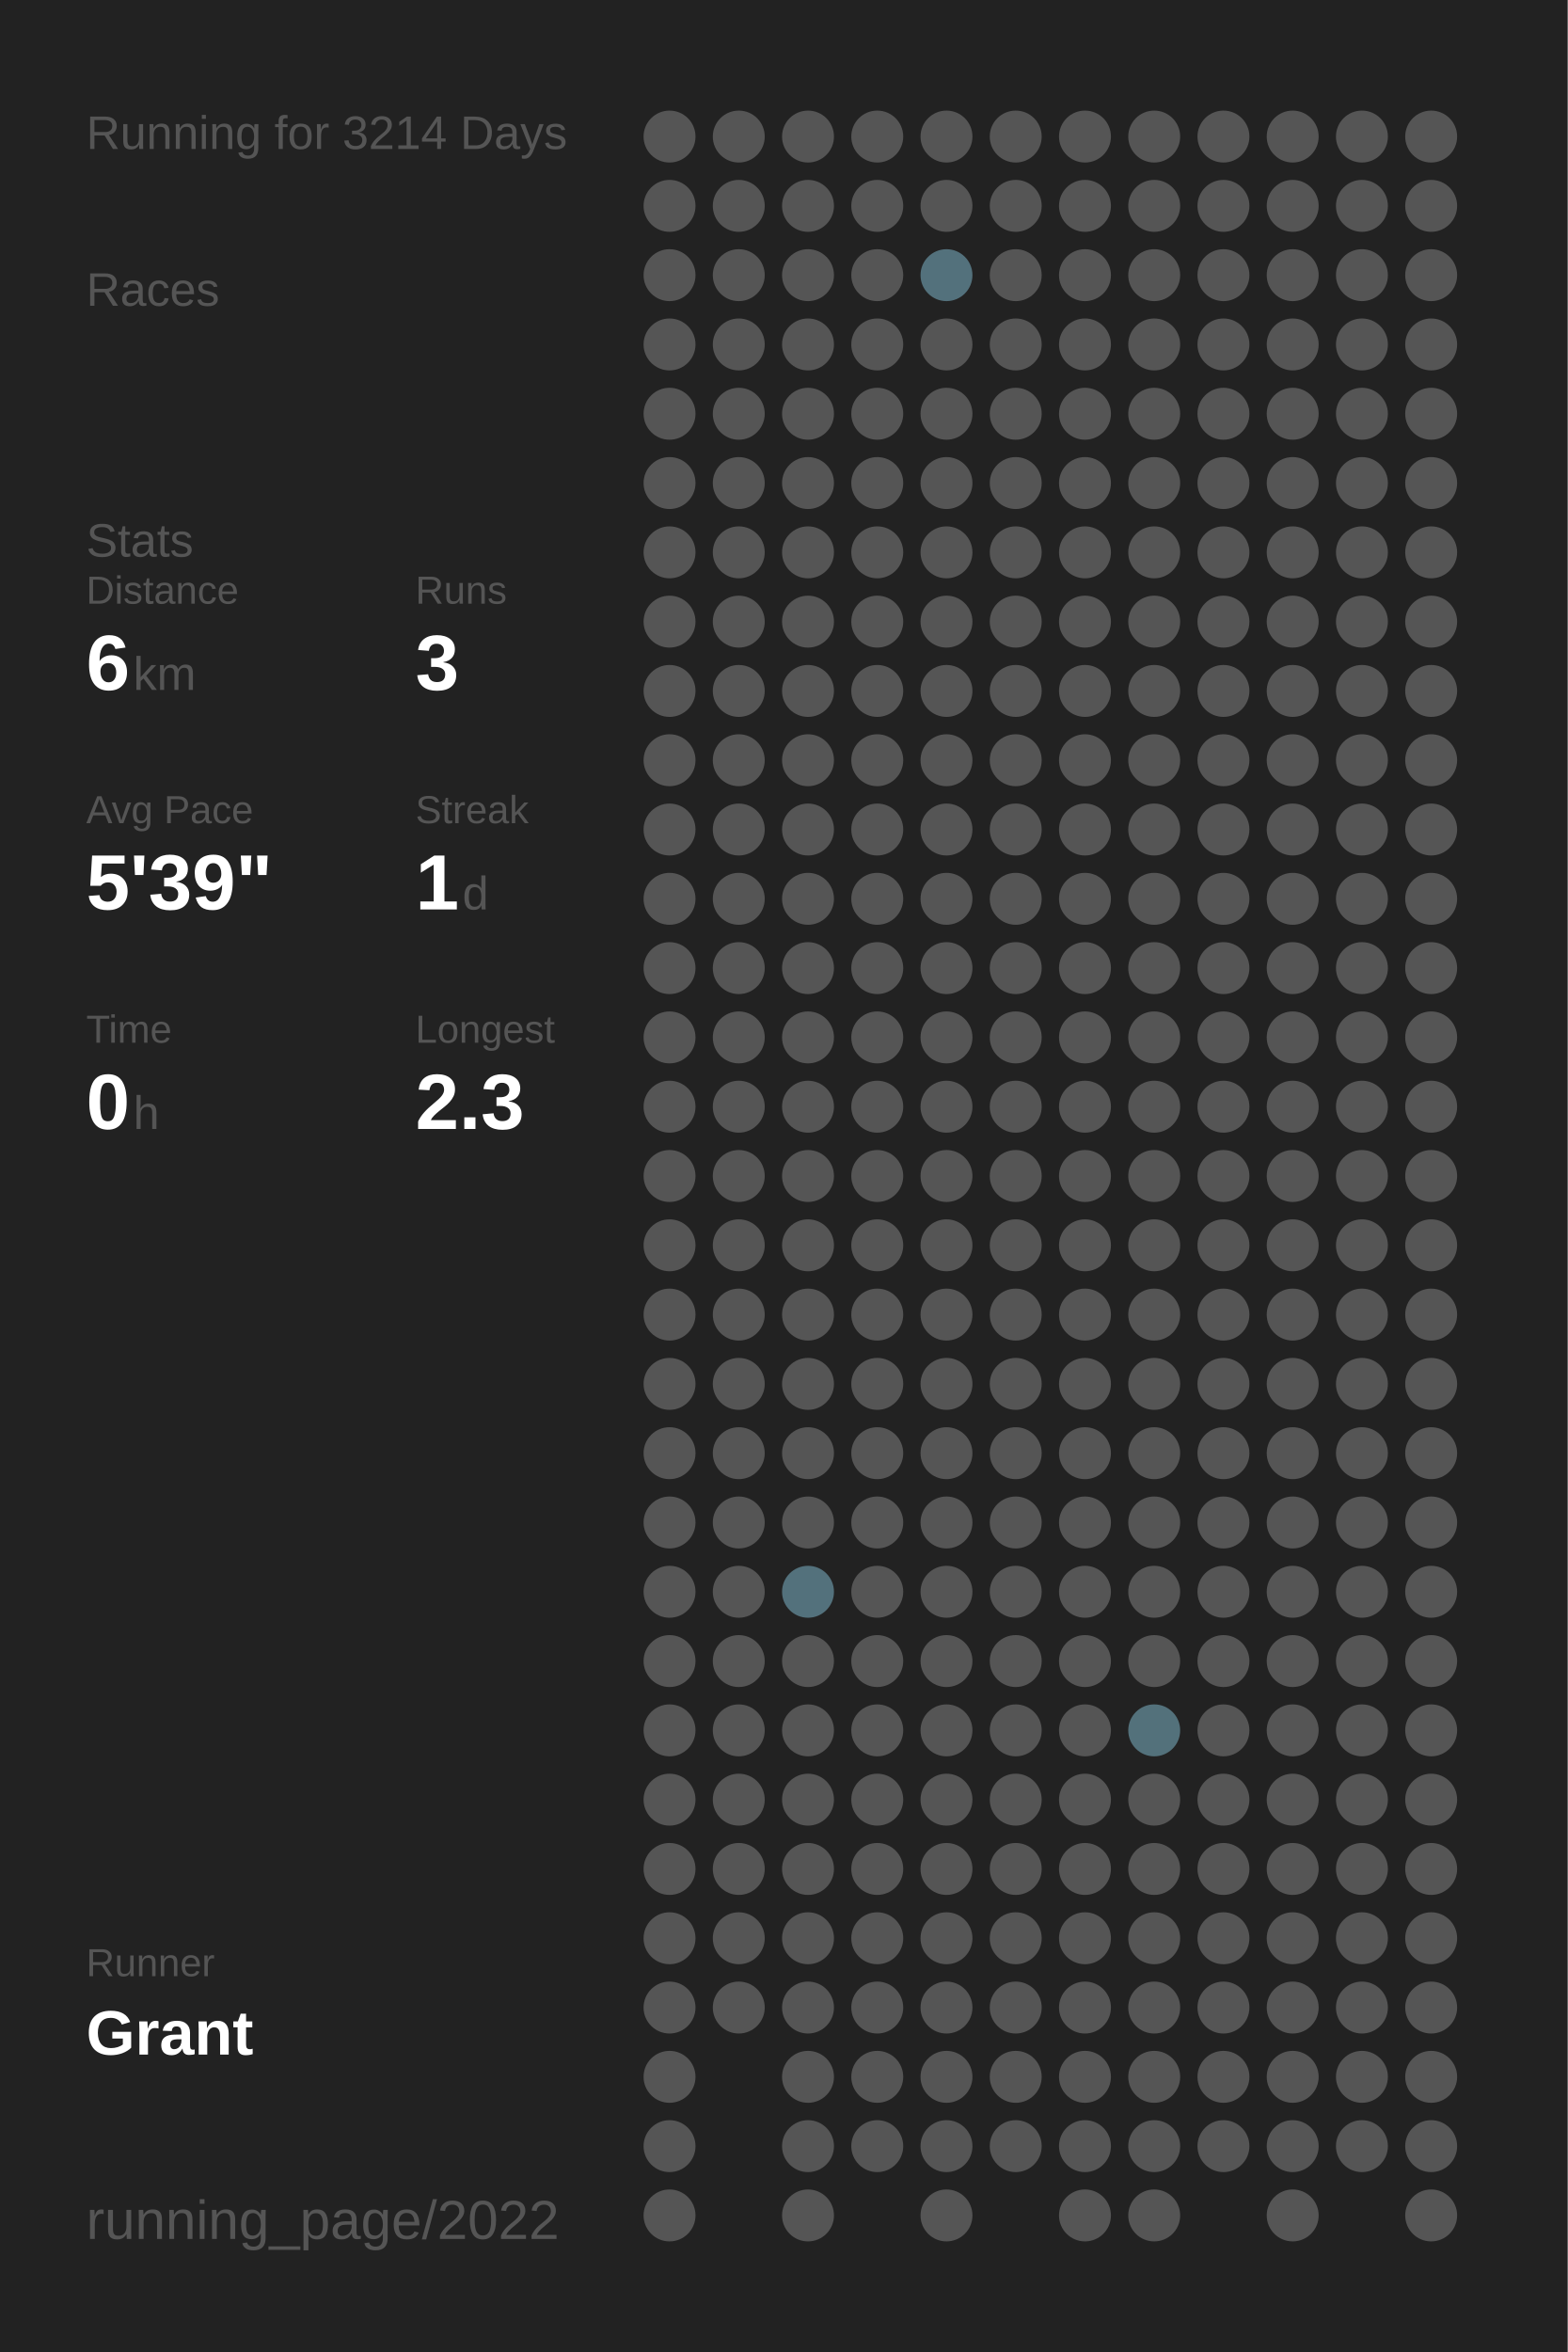
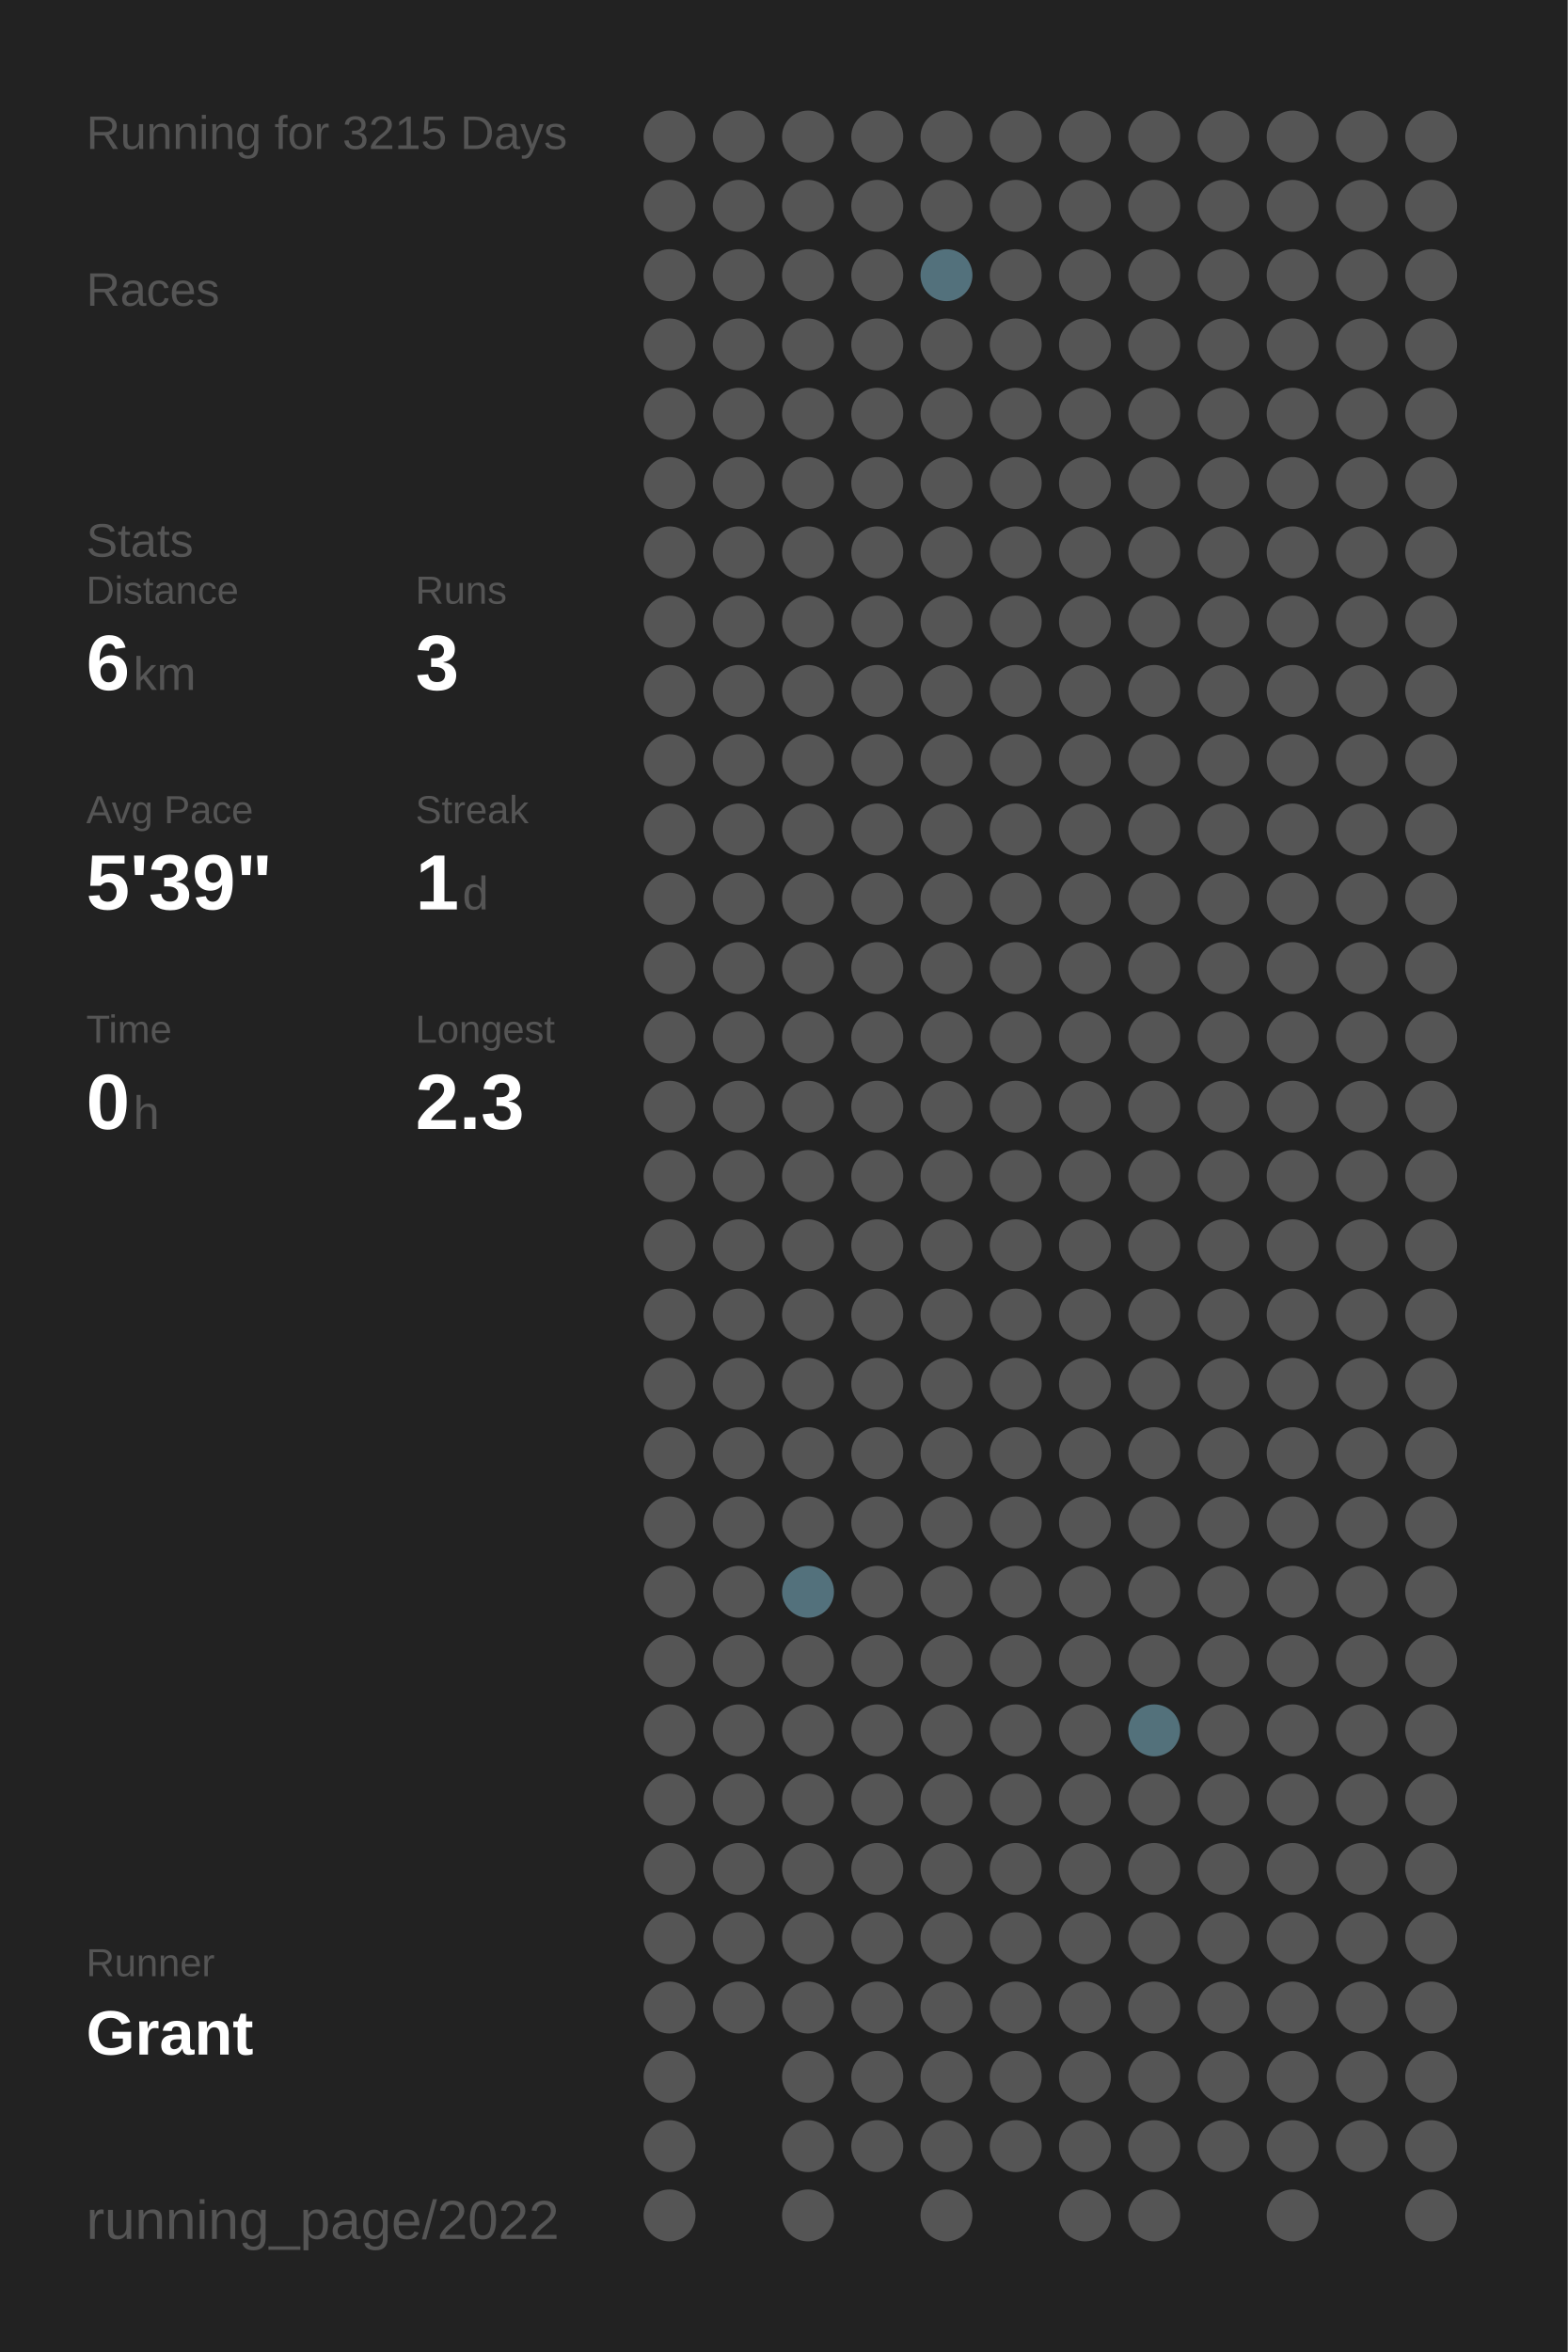
<svg xmlns="http://www.w3.org/2000/svg" baseProfile="full" height="300mm" version="1.1" viewBox="0,0,200,300" width="200mm">
  <defs />
  <rect fill="#222222" height="300" width="200" x="0" y="0" />
-   <text fill="#555555" style="font-size:6px; font-family:Arial;" x="11" y="19">Running for 3214 Days</text>
+   <text fill="#555555" style="font-size:6px; font-family:Arial;" x="11" y="19">Running for 3215 Days</text>
  <text fill="#555555" style="font-size:6px; font-family:Arial;" x="11" y="39">Races</text>
  <text fill="#555555" style="font-size:6px; font-family:Arial;" x="11" y="71">Stats</text>
  <text fill="#555555" style="font-size:5px; font-family:Arial;" x="11" y="77">Distance</text>
  <text fill="#FFFFFF" style="font-size:10px; font-family:Arial; font-weight:bold;" x="11" y="88">6</text>
  <text fill="#555555" style="font-size:6px; font-family:Arial;" x="17" y="88">km</text>
  <text fill="#555555" style="font-size:5px; font-family:Arial;" x="53" y="77">Runs</text>
  <text fill="#FFFFFF" style="font-size:10px; font-family:Arial; font-weight:bold;" x="53" y="88">3</text>
  <text fill="#555555" style="font-size:5px; font-family:Arial;" x="11" y="105">Avg Pace</text>
  <text fill="#FFFFFF" style="font-size:10px; font-family:Arial; font-weight:bold;" x="11" y="116">5'39"</text>
  <text fill="#555555" style="font-size:5px; font-family:Arial;" x="53" y="105">Streak</text>
  <text fill="#FFFFFF" style="font-size:10px; font-family:Arial; font-weight:bold;" x="53" y="116">1</text>
  <text fill="#555555" style="font-size:6px; font-family:Arial;" x="59" y="116">d</text>
  <text fill="#555555" style="font-size:5px; font-family:Arial;" x="11" y="133">Time</text>
  <text fill="#FFFFFF" style="font-size:10px; font-family:Arial; font-weight:bold;" x="11" y="144">0</text>
  <text fill="#555555" style="font-size:6px; font-family:Arial;" x="17" y="144">h</text>
  <text fill="#555555" style="font-size:5px; font-family:Arial;" x="53" y="133">Longest</text>
  <text fill="#FFFFFF" style="font-size:10px; font-family:Arial; font-weight:bold;" x="53" y="144">2.3</text>
  <text fill="#555555" style="font-size:5px; font-family:Arial;" x="11" y="252.065">Runner</text>
  <text fill="#FFFFFF" style="font-size:8px; font-family:Arial; font-weight:bold;" x="11" y="262.065">Grant</text>
  <text fill="#555555" style="font-size:7px; font-family:Arial;" x="11" y="285.581">running_page/2022</text>
  <circle cx="85.417" cy="17.419" fill="#555555" r="3.312" />
  <circle cx="85.417" cy="26.258" fill="#555555" r="3.312" />
  <circle cx="85.417" cy="35.097" fill="#555555" r="3.312" />
  <circle cx="85.417" cy="43.935" fill="#555555" r="3.312" />
  <circle cx="85.417" cy="52.774" fill="#555555" r="3.312" />
  <circle cx="85.417" cy="61.613" fill="#555555" r="3.312" />
  <circle cx="85.417" cy="70.452" fill="#555555" r="3.312" />
  <circle cx="85.417" cy="79.29" fill="#555555" r="3.312" />
  <circle cx="85.417" cy="88.129" fill="#555555" r="3.312" />
  <circle cx="85.417" cy="96.968" fill="#555555" r="3.312" />
  <circle cx="85.417" cy="105.806" fill="#555555" r="3.312" />
  <circle cx="85.417" cy="114.645" fill="#555555" r="3.312" />
  <circle cx="85.417" cy="123.484" fill="#555555" r="3.312" />
  <circle cx="85.417" cy="132.323" fill="#555555" r="3.312" />
  <circle cx="85.417" cy="141.161" fill="#555555" r="3.312" />
  <circle cx="85.417" cy="150" fill="#555555" r="3.312" />
  <circle cx="85.417" cy="158.839" fill="#555555" r="3.312" />
  <circle cx="85.417" cy="167.677" fill="#555555" r="3.312" />
  <circle cx="85.417" cy="176.516" fill="#555555" r="3.312" />
  <circle cx="85.417" cy="185.355" fill="#555555" r="3.312" />
  <circle cx="85.417" cy="194.194" fill="#555555" r="3.312" />
  <circle cx="85.417" cy="203.032" fill="#555555" r="3.312" />
  <circle cx="85.417" cy="211.871" fill="#555555" r="3.312" />
  <circle cx="85.417" cy="220.71" fill="#555555" r="3.312" />
  <circle cx="85.417" cy="229.548" fill="#555555" r="3.312" />
  <circle cx="85.417" cy="238.387" fill="#555555" r="3.312" />
  <circle cx="85.417" cy="247.226" fill="#555555" r="3.312" />
  <circle cx="85.417" cy="256.065" fill="#555555" r="3.312" />
  <circle cx="85.417" cy="264.903" fill="#555555" r="3.312" />
  <circle cx="85.417" cy="273.742" fill="#555555" r="3.312" />
  <circle cx="85.417" cy="282.581" fill="#555555" r="3.312" />
  <circle cx="94.25" cy="17.419" fill="#555555" r="3.312" />
  <circle cx="94.25" cy="26.258" fill="#555555" r="3.312" />
  <circle cx="94.25" cy="35.097" fill="#555555" r="3.312" />
  <circle cx="94.25" cy="43.935" fill="#555555" r="3.312" />
  <circle cx="94.25" cy="52.774" fill="#555555" r="3.312" />
  <circle cx="94.25" cy="61.613" fill="#555555" r="3.312" />
  <circle cx="94.25" cy="70.452" fill="#555555" r="3.312" />
  <circle cx="94.25" cy="79.29" fill="#555555" r="3.312" />
  <circle cx="94.25" cy="88.129" fill="#555555" r="3.312" />
  <circle cx="94.25" cy="96.968" fill="#555555" r="3.312" />
  <circle cx="94.25" cy="105.806" fill="#555555" r="3.312" />
  <circle cx="94.25" cy="114.645" fill="#555555" r="3.312" />
  <circle cx="94.25" cy="123.484" fill="#555555" r="3.312" />
  <circle cx="94.25" cy="132.323" fill="#555555" r="3.312" />
  <circle cx="94.25" cy="141.161" fill="#555555" r="3.312" />
  <circle cx="94.25" cy="150" fill="#555555" r="3.312" />
  <circle cx="94.25" cy="158.839" fill="#555555" r="3.312" />
  <circle cx="94.25" cy="167.677" fill="#555555" r="3.312" />
  <circle cx="94.25" cy="176.516" fill="#555555" r="3.312" />
  <circle cx="94.25" cy="185.355" fill="#555555" r="3.312" />
  <circle cx="94.25" cy="194.194" fill="#555555" r="3.312" />
  <circle cx="94.25" cy="203.032" fill="#555555" r="3.312" />
  <circle cx="94.25" cy="211.871" fill="#555555" r="3.312" />
  <circle cx="94.25" cy="220.71" fill="#555555" r="3.312" />
  <circle cx="94.25" cy="229.548" fill="#555555" r="3.312" />
  <circle cx="94.25" cy="238.387" fill="#555555" r="3.312" />
  <circle cx="94.25" cy="247.226" fill="#555555" r="3.312" />
  <circle cx="94.25" cy="256.065" fill="#555555" r="3.312" />
  <circle cx="103.083" cy="17.419" fill="#555555" r="3.312" />
  <circle cx="103.083" cy="26.258" fill="#555555" r="3.312" />
  <circle cx="103.083" cy="35.097" fill="#555555" r="3.312" />
  <circle cx="103.083" cy="43.935" fill="#555555" r="3.312" />
  <circle cx="103.083" cy="52.774" fill="#555555" r="3.312" />
  <circle cx="103.083" cy="61.613" fill="#555555" r="3.312" />
  <circle cx="103.083" cy="70.452" fill="#555555" r="3.312" />
  <circle cx="103.083" cy="79.29" fill="#555555" r="3.312" />
  <circle cx="103.083" cy="88.129" fill="#555555" r="3.312" />
  <circle cx="103.083" cy="96.968" fill="#555555" r="3.312" />
  <circle cx="103.083" cy="105.806" fill="#555555" r="3.312" />
  <circle cx="103.083" cy="114.645" fill="#555555" r="3.312" />
  <circle cx="103.083" cy="123.484" fill="#555555" r="3.312" />
  <circle cx="103.083" cy="132.323" fill="#555555" r="3.312" />
  <circle cx="103.083" cy="141.161" fill="#555555" r="3.312" />
  <circle cx="103.083" cy="150" fill="#555555" r="3.312" />
  <circle cx="103.083" cy="158.839" fill="#555555" r="3.312" />
  <circle cx="103.083" cy="167.677" fill="#555555" r="3.312" />
  <circle cx="103.083" cy="176.516" fill="#555555" r="3.312" />
  <circle cx="103.083" cy="185.355" fill="#555555" r="3.312" />
  <circle cx="103.083" cy="194.194" fill="#555555" r="3.312" />
  <circle cx="103.083" cy="203.032" fill="#53717c" r="3.312" />
  <circle cx="103.083" cy="211.871" fill="#555555" r="3.312" />
  <circle cx="103.083" cy="220.71" fill="#555555" r="3.312" />
  <circle cx="103.083" cy="229.548" fill="#555555" r="3.312" />
  <circle cx="103.083" cy="238.387" fill="#555555" r="3.312" />
  <circle cx="103.083" cy="247.226" fill="#555555" r="3.312" />
  <circle cx="103.083" cy="256.065" fill="#555555" r="3.312" />
  <circle cx="103.083" cy="264.903" fill="#555555" r="3.312" />
  <circle cx="103.083" cy="273.742" fill="#555555" r="3.312" />
  <circle cx="103.083" cy="282.581" fill="#555555" r="3.312" />
  <circle cx="111.917" cy="17.419" fill="#555555" r="3.312" />
  <circle cx="111.917" cy="26.258" fill="#555555" r="3.312" />
  <circle cx="111.917" cy="35.097" fill="#555555" r="3.312" />
  <circle cx="111.917" cy="43.935" fill="#555555" r="3.312" />
  <circle cx="111.917" cy="52.774" fill="#555555" r="3.312" />
  <circle cx="111.917" cy="61.613" fill="#555555" r="3.312" />
  <circle cx="111.917" cy="70.452" fill="#555555" r="3.312" />
  <circle cx="111.917" cy="79.29" fill="#555555" r="3.312" />
  <circle cx="111.917" cy="88.129" fill="#555555" r="3.312" />
  <circle cx="111.917" cy="96.968" fill="#555555" r="3.312" />
  <circle cx="111.917" cy="105.806" fill="#555555" r="3.312" />
  <circle cx="111.917" cy="114.645" fill="#555555" r="3.312" />
  <circle cx="111.917" cy="123.484" fill="#555555" r="3.312" />
  <circle cx="111.917" cy="132.323" fill="#555555" r="3.312" />
  <circle cx="111.917" cy="141.161" fill="#555555" r="3.312" />
  <circle cx="111.917" cy="150" fill="#555555" r="3.312" />
  <circle cx="111.917" cy="158.839" fill="#555555" r="3.312" />
  <circle cx="111.917" cy="167.677" fill="#555555" r="3.312" />
  <circle cx="111.917" cy="176.516" fill="#555555" r="3.312" />
  <circle cx="111.917" cy="185.355" fill="#555555" r="3.312" />
  <circle cx="111.917" cy="194.194" fill="#555555" r="3.312" />
  <circle cx="111.917" cy="203.032" fill="#555555" r="3.312" />
  <circle cx="111.917" cy="211.871" fill="#555555" r="3.312" />
  <circle cx="111.917" cy="220.71" fill="#555555" r="3.312" />
  <circle cx="111.917" cy="229.548" fill="#555555" r="3.312" />
  <circle cx="111.917" cy="238.387" fill="#555555" r="3.312" />
  <circle cx="111.917" cy="247.226" fill="#555555" r="3.312" />
  <circle cx="111.917" cy="256.065" fill="#555555" r="3.312" />
  <circle cx="111.917" cy="264.903" fill="#555555" r="3.312" />
  <circle cx="111.917" cy="273.742" fill="#555555" r="3.312" />
  <circle cx="120.75" cy="17.419" fill="#555555" r="3.312" />
  <circle cx="120.75" cy="26.258" fill="#555555" r="3.312" />
  <circle cx="120.75" cy="35.097" fill="#53717c" r="3.312" />
  <circle cx="120.75" cy="43.935" fill="#555555" r="3.312" />
  <circle cx="120.75" cy="52.774" fill="#555555" r="3.312" />
  <circle cx="120.75" cy="61.613" fill="#555555" r="3.312" />
  <circle cx="120.75" cy="70.452" fill="#555555" r="3.312" />
  <circle cx="120.75" cy="79.29" fill="#555555" r="3.312" />
  <circle cx="120.75" cy="88.129" fill="#555555" r="3.312" />
  <circle cx="120.75" cy="96.968" fill="#555555" r="3.312" />
  <circle cx="120.75" cy="105.806" fill="#555555" r="3.312" />
  <circle cx="120.75" cy="114.645" fill="#555555" r="3.312" />
  <circle cx="120.75" cy="123.484" fill="#555555" r="3.312" />
  <circle cx="120.75" cy="132.323" fill="#555555" r="3.312" />
  <circle cx="120.75" cy="141.161" fill="#555555" r="3.312" />
  <circle cx="120.75" cy="150" fill="#555555" r="3.312" />
  <circle cx="120.75" cy="158.839" fill="#555555" r="3.312" />
  <circle cx="120.75" cy="167.677" fill="#555555" r="3.312" />
  <circle cx="120.75" cy="176.516" fill="#555555" r="3.312" />
  <circle cx="120.75" cy="185.355" fill="#555555" r="3.312" />
  <circle cx="120.75" cy="194.194" fill="#555555" r="3.312" />
  <circle cx="120.75" cy="203.032" fill="#555555" r="3.312" />
  <circle cx="120.75" cy="211.871" fill="#555555" r="3.312" />
  <circle cx="120.75" cy="220.71" fill="#555555" r="3.312" />
  <circle cx="120.75" cy="229.548" fill="#555555" r="3.312" />
  <circle cx="120.75" cy="238.387" fill="#555555" r="3.312" />
  <circle cx="120.75" cy="247.226" fill="#555555" r="3.312" />
  <circle cx="120.75" cy="256.065" fill="#555555" r="3.312" />
  <circle cx="120.75" cy="264.903" fill="#555555" r="3.312" />
  <circle cx="120.75" cy="273.742" fill="#555555" r="3.312" />
  <circle cx="120.75" cy="282.581" fill="#555555" r="3.312" />
  <circle cx="129.583" cy="17.419" fill="#555555" r="3.312" />
  <circle cx="129.583" cy="26.258" fill="#555555" r="3.312" />
  <circle cx="129.583" cy="35.097" fill="#555555" r="3.312" />
  <circle cx="129.583" cy="43.935" fill="#555555" r="3.312" />
  <circle cx="129.583" cy="52.774" fill="#555555" r="3.312" />
  <circle cx="129.583" cy="61.613" fill="#555555" r="3.312" />
  <circle cx="129.583" cy="70.452" fill="#555555" r="3.312" />
  <circle cx="129.583" cy="79.29" fill="#555555" r="3.312" />
  <circle cx="129.583" cy="88.129" fill="#555555" r="3.312" />
  <circle cx="129.583" cy="96.968" fill="#555555" r="3.312" />
  <circle cx="129.583" cy="105.806" fill="#555555" r="3.312" />
  <circle cx="129.583" cy="114.645" fill="#555555" r="3.312" />
  <circle cx="129.583" cy="123.484" fill="#555555" r="3.312" />
  <circle cx="129.583" cy="132.323" fill="#555555" r="3.312" />
  <circle cx="129.583" cy="141.161" fill="#555555" r="3.312" />
  <circle cx="129.583" cy="150" fill="#555555" r="3.312" />
  <circle cx="129.583" cy="158.839" fill="#555555" r="3.312" />
  <circle cx="129.583" cy="167.677" fill="#555555" r="3.312" />
  <circle cx="129.583" cy="176.516" fill="#555555" r="3.312" />
  <circle cx="129.583" cy="185.355" fill="#555555" r="3.312" />
  <circle cx="129.583" cy="194.194" fill="#555555" r="3.312" />
  <circle cx="129.583" cy="203.032" fill="#555555" r="3.312" />
  <circle cx="129.583" cy="211.871" fill="#555555" r="3.312" />
  <circle cx="129.583" cy="220.71" fill="#555555" r="3.312" />
  <circle cx="129.583" cy="229.548" fill="#555555" r="3.312" />
  <circle cx="129.583" cy="238.387" fill="#555555" r="3.312" />
  <circle cx="129.583" cy="247.226" fill="#555555" r="3.312" />
  <circle cx="129.583" cy="256.065" fill="#555555" r="3.312" />
  <circle cx="129.583" cy="264.903" fill="#555555" r="3.312" />
  <circle cx="129.583" cy="273.742" fill="#555555" r="3.312" />
  <circle cx="138.417" cy="17.419" fill="#555555" r="3.312" />
  <circle cx="138.417" cy="26.258" fill="#555555" r="3.312" />
  <circle cx="138.417" cy="35.097" fill="#555555" r="3.312" />
  <circle cx="138.417" cy="43.935" fill="#555555" r="3.312" />
  <circle cx="138.417" cy="52.774" fill="#555555" r="3.312" />
  <circle cx="138.417" cy="61.613" fill="#555555" r="3.312" />
  <circle cx="138.417" cy="70.452" fill="#555555" r="3.312" />
  <circle cx="138.417" cy="79.29" fill="#555555" r="3.312" />
  <circle cx="138.417" cy="88.129" fill="#555555" r="3.312" />
  <circle cx="138.417" cy="96.968" fill="#555555" r="3.312" />
  <circle cx="138.417" cy="105.806" fill="#555555" r="3.312" />
  <circle cx="138.417" cy="114.645" fill="#555555" r="3.312" />
  <circle cx="138.417" cy="123.484" fill="#555555" r="3.312" />
  <circle cx="138.417" cy="132.323" fill="#555555" r="3.312" />
  <circle cx="138.417" cy="141.161" fill="#555555" r="3.312" />
  <circle cx="138.417" cy="150" fill="#555555" r="3.312" />
  <circle cx="138.417" cy="158.839" fill="#555555" r="3.312" />
  <circle cx="138.417" cy="167.677" fill="#555555" r="3.312" />
  <circle cx="138.417" cy="176.516" fill="#555555" r="3.312" />
  <circle cx="138.417" cy="185.355" fill="#555555" r="3.312" />
  <circle cx="138.417" cy="194.194" fill="#555555" r="3.312" />
  <circle cx="138.417" cy="203.032" fill="#555555" r="3.312" />
  <circle cx="138.417" cy="211.871" fill="#555555" r="3.312" />
  <circle cx="138.417" cy="220.71" fill="#555555" r="3.312" />
  <circle cx="138.417" cy="229.548" fill="#555555" r="3.312" />
  <circle cx="138.417" cy="238.387" fill="#555555" r="3.312" />
  <circle cx="138.417" cy="247.226" fill="#555555" r="3.312" />
  <circle cx="138.417" cy="256.065" fill="#555555" r="3.312" />
  <circle cx="138.417" cy="264.903" fill="#555555" r="3.312" />
  <circle cx="138.417" cy="273.742" fill="#555555" r="3.312" />
  <circle cx="138.417" cy="282.581" fill="#555555" r="3.312" />
  <circle cx="147.25" cy="17.419" fill="#555555" r="3.312" />
  <circle cx="147.25" cy="26.258" fill="#555555" r="3.312" />
  <circle cx="147.25" cy="35.097" fill="#555555" r="3.312" />
  <circle cx="147.25" cy="43.935" fill="#555555" r="3.312" />
  <circle cx="147.25" cy="52.774" fill="#555555" r="3.312" />
  <circle cx="147.25" cy="61.613" fill="#555555" r="3.312" />
  <circle cx="147.25" cy="70.452" fill="#555555" r="3.312" />
  <circle cx="147.25" cy="79.29" fill="#555555" r="3.312" />
  <circle cx="147.25" cy="88.129" fill="#555555" r="3.312" />
  <circle cx="147.25" cy="96.968" fill="#555555" r="3.312" />
  <circle cx="147.25" cy="105.806" fill="#555555" r="3.312" />
  <circle cx="147.25" cy="114.645" fill="#555555" r="3.312" />
  <circle cx="147.25" cy="123.484" fill="#555555" r="3.312" />
  <circle cx="147.25" cy="132.323" fill="#555555" r="3.312" />
  <circle cx="147.25" cy="141.161" fill="#555555" r="3.312" />
  <circle cx="147.25" cy="150" fill="#555555" r="3.312" />
  <circle cx="147.25" cy="158.839" fill="#555555" r="3.312" />
  <circle cx="147.25" cy="167.677" fill="#555555" r="3.312" />
  <circle cx="147.25" cy="176.516" fill="#555555" r="3.312" />
  <circle cx="147.25" cy="185.355" fill="#555555" r="3.312" />
  <circle cx="147.25" cy="194.194" fill="#555555" r="3.312" />
  <circle cx="147.25" cy="203.032" fill="#555555" r="3.312" />
  <circle cx="147.25" cy="211.871" fill="#555555" r="3.312" />
  <circle cx="147.25" cy="220.71" fill="#53717b" r="3.312" />
  <circle cx="147.25" cy="229.548" fill="#555555" r="3.312" />
  <circle cx="147.25" cy="238.387" fill="#555555" r="3.312" />
  <circle cx="147.25" cy="247.226" fill="#555555" r="3.312" />
  <circle cx="147.25" cy="256.065" fill="#555555" r="3.312" />
  <circle cx="147.25" cy="264.903" fill="#555555" r="3.312" />
  <circle cx="147.25" cy="273.742" fill="#555555" r="3.312" />
  <circle cx="147.25" cy="282.581" fill="#555555" r="3.312" />
  <circle cx="156.083" cy="17.419" fill="#555555" r="3.312" />
  <circle cx="156.083" cy="26.258" fill="#555555" r="3.312" />
  <circle cx="156.083" cy="35.097" fill="#555555" r="3.312" />
  <circle cx="156.083" cy="43.935" fill="#555555" r="3.312" />
  <circle cx="156.083" cy="52.774" fill="#555555" r="3.312" />
  <circle cx="156.083" cy="61.613" fill="#555555" r="3.312" />
  <circle cx="156.083" cy="70.452" fill="#555555" r="3.312" />
  <circle cx="156.083" cy="79.29" fill="#555555" r="3.312" />
  <circle cx="156.083" cy="88.129" fill="#555555" r="3.312" />
  <circle cx="156.083" cy="96.968" fill="#555555" r="3.312" />
  <circle cx="156.083" cy="105.806" fill="#555555" r="3.312" />
  <circle cx="156.083" cy="114.645" fill="#555555" r="3.312" />
  <circle cx="156.083" cy="123.484" fill="#555555" r="3.312" />
  <circle cx="156.083" cy="132.323" fill="#555555" r="3.312" />
  <circle cx="156.083" cy="141.161" fill="#555555" r="3.312" />
  <circle cx="156.083" cy="150" fill="#555555" r="3.312" />
  <circle cx="156.083" cy="158.839" fill="#555555" r="3.312" />
  <circle cx="156.083" cy="167.677" fill="#555555" r="3.312" />
  <circle cx="156.083" cy="176.516" fill="#555555" r="3.312" />
  <circle cx="156.083" cy="185.355" fill="#555555" r="3.312" />
  <circle cx="156.083" cy="194.194" fill="#555555" r="3.312" />
  <circle cx="156.083" cy="203.032" fill="#555555" r="3.312" />
  <circle cx="156.083" cy="211.871" fill="#555555" r="3.312" />
  <circle cx="156.083" cy="220.71" fill="#555555" r="3.312" />
  <circle cx="156.083" cy="229.548" fill="#555555" r="3.312" />
  <circle cx="156.083" cy="238.387" fill="#555555" r="3.312" />
  <circle cx="156.083" cy="247.226" fill="#555555" r="3.312" />
  <circle cx="156.083" cy="256.065" fill="#555555" r="3.312" />
  <circle cx="156.083" cy="264.903" fill="#555555" r="3.312" />
  <circle cx="156.083" cy="273.742" fill="#555555" r="3.312" />
  <circle cx="164.917" cy="17.419" fill="#555555" r="3.312" />
  <circle cx="164.917" cy="26.258" fill="#555555" r="3.312" />
  <circle cx="164.917" cy="35.097" fill="#555555" r="3.312" />
  <circle cx="164.917" cy="43.935" fill="#555555" r="3.312" />
  <circle cx="164.917" cy="52.774" fill="#555555" r="3.312" />
  <circle cx="164.917" cy="61.613" fill="#555555" r="3.312" />
  <circle cx="164.917" cy="70.452" fill="#555555" r="3.312" />
  <circle cx="164.917" cy="79.29" fill="#555555" r="3.312" />
  <circle cx="164.917" cy="88.129" fill="#555555" r="3.312" />
  <circle cx="164.917" cy="96.968" fill="#555555" r="3.312" />
  <circle cx="164.917" cy="105.806" fill="#555555" r="3.312" />
  <circle cx="164.917" cy="114.645" fill="#555555" r="3.312" />
  <circle cx="164.917" cy="123.484" fill="#555555" r="3.312" />
  <circle cx="164.917" cy="132.323" fill="#555555" r="3.312" />
  <circle cx="164.917" cy="141.161" fill="#555555" r="3.312" />
  <circle cx="164.917" cy="150" fill="#555555" r="3.312" />
  <circle cx="164.917" cy="158.839" fill="#555555" r="3.312" />
  <circle cx="164.917" cy="167.677" fill="#555555" r="3.312" />
  <circle cx="164.917" cy="176.516" fill="#555555" r="3.312" />
  <circle cx="164.917" cy="185.355" fill="#555555" r="3.312" />
  <circle cx="164.917" cy="194.194" fill="#555555" r="3.312" />
  <circle cx="164.917" cy="203.032" fill="#555555" r="3.312" />
  <circle cx="164.917" cy="211.871" fill="#555555" r="3.312" />
  <circle cx="164.917" cy="220.71" fill="#555555" r="3.312" />
  <circle cx="164.917" cy="229.548" fill="#555555" r="3.312" />
  <circle cx="164.917" cy="238.387" fill="#555555" r="3.312" />
  <circle cx="164.917" cy="247.226" fill="#555555" r="3.312" />
  <circle cx="164.917" cy="256.065" fill="#555555" r="3.312" />
  <circle cx="164.917" cy="264.903" fill="#555555" r="3.312" />
  <circle cx="164.917" cy="273.742" fill="#555555" r="3.312" />
  <circle cx="164.917" cy="282.581" fill="#555555" r="3.312" />
  <circle cx="173.75" cy="17.419" fill="#555555" r="3.312" />
  <circle cx="173.75" cy="26.258" fill="#555555" r="3.312" />
  <circle cx="173.75" cy="35.097" fill="#555555" r="3.312" />
  <circle cx="173.75" cy="43.935" fill="#555555" r="3.312" />
  <circle cx="173.75" cy="52.774" fill="#555555" r="3.312" />
  <circle cx="173.75" cy="61.613" fill="#555555" r="3.312" />
  <circle cx="173.75" cy="70.452" fill="#555555" r="3.312" />
  <circle cx="173.75" cy="79.29" fill="#555555" r="3.312" />
  <circle cx="173.75" cy="88.129" fill="#555555" r="3.312" />
  <circle cx="173.75" cy="96.968" fill="#555555" r="3.312" />
  <circle cx="173.75" cy="105.806" fill="#555555" r="3.312" />
  <circle cx="173.75" cy="114.645" fill="#555555" r="3.312" />
  <circle cx="173.75" cy="123.484" fill="#555555" r="3.312" />
  <circle cx="173.75" cy="132.323" fill="#555555" r="3.312" />
  <circle cx="173.75" cy="141.161" fill="#555555" r="3.312" />
  <circle cx="173.75" cy="150" fill="#555555" r="3.312" />
  <circle cx="173.75" cy="158.839" fill="#555555" r="3.312" />
  <circle cx="173.75" cy="167.677" fill="#555555" r="3.312" />
  <circle cx="173.75" cy="176.516" fill="#555555" r="3.312" />
  <circle cx="173.75" cy="185.355" fill="#555555" r="3.312" />
  <circle cx="173.75" cy="194.194" fill="#555555" r="3.312" />
  <circle cx="173.75" cy="203.032" fill="#555555" r="3.312" />
  <circle cx="173.75" cy="211.871" fill="#555555" r="3.312" />
  <circle cx="173.75" cy="220.71" fill="#555555" r="3.312" />
  <circle cx="173.75" cy="229.548" fill="#555555" r="3.312" />
  <circle cx="173.75" cy="238.387" fill="#555555" r="3.312" />
  <circle cx="173.75" cy="247.226" fill="#555555" r="3.312" />
  <circle cx="173.75" cy="256.065" fill="#555555" r="3.312" />
  <circle cx="173.75" cy="264.903" fill="#555555" r="3.312" />
  <circle cx="173.75" cy="273.742" fill="#555555" r="3.312" />
  <circle cx="182.583" cy="17.419" fill="#555555" r="3.312" />
  <circle cx="182.583" cy="26.258" fill="#555555" r="3.312" />
  <circle cx="182.583" cy="35.097" fill="#555555" r="3.312" />
  <circle cx="182.583" cy="43.935" fill="#555555" r="3.312" />
  <circle cx="182.583" cy="52.774" fill="#555555" r="3.312" />
  <circle cx="182.583" cy="61.613" fill="#555555" r="3.312" />
  <circle cx="182.583" cy="70.452" fill="#555555" r="3.312" />
  <circle cx="182.583" cy="79.29" fill="#555555" r="3.312" />
  <circle cx="182.583" cy="88.129" fill="#555555" r="3.312" />
  <circle cx="182.583" cy="96.968" fill="#555555" r="3.312" />
  <circle cx="182.583" cy="105.806" fill="#555555" r="3.312" />
  <circle cx="182.583" cy="114.645" fill="#555555" r="3.312" />
  <circle cx="182.583" cy="123.484" fill="#555555" r="3.312" />
  <circle cx="182.583" cy="132.323" fill="#555555" r="3.312" />
  <circle cx="182.583" cy="141.161" fill="#555555" r="3.312" />
  <circle cx="182.583" cy="150" fill="#555555" r="3.312" />
  <circle cx="182.583" cy="158.839" fill="#555555" r="3.312" />
  <circle cx="182.583" cy="167.677" fill="#555555" r="3.312" />
  <circle cx="182.583" cy="176.516" fill="#555555" r="3.312" />
  <circle cx="182.583" cy="185.355" fill="#555555" r="3.312" />
  <circle cx="182.583" cy="194.194" fill="#555555" r="3.312" />
  <circle cx="182.583" cy="203.032" fill="#555555" r="3.312" />
  <circle cx="182.583" cy="211.871" fill="#555555" r="3.312" />
  <circle cx="182.583" cy="220.71" fill="#555555" r="3.312" />
  <circle cx="182.583" cy="229.548" fill="#555555" r="3.312" />
  <circle cx="182.583" cy="238.387" fill="#555555" r="3.312" />
  <circle cx="182.583" cy="247.226" fill="#555555" r="3.312" />
  <circle cx="182.583" cy="256.065" fill="#555555" r="3.312" />
  <circle cx="182.583" cy="264.903" fill="#555555" r="3.312" />
  <circle cx="182.583" cy="273.742" fill="#555555" r="3.312" />
  <circle cx="182.583" cy="282.581" fill="#555555" r="3.312" />
</svg>
